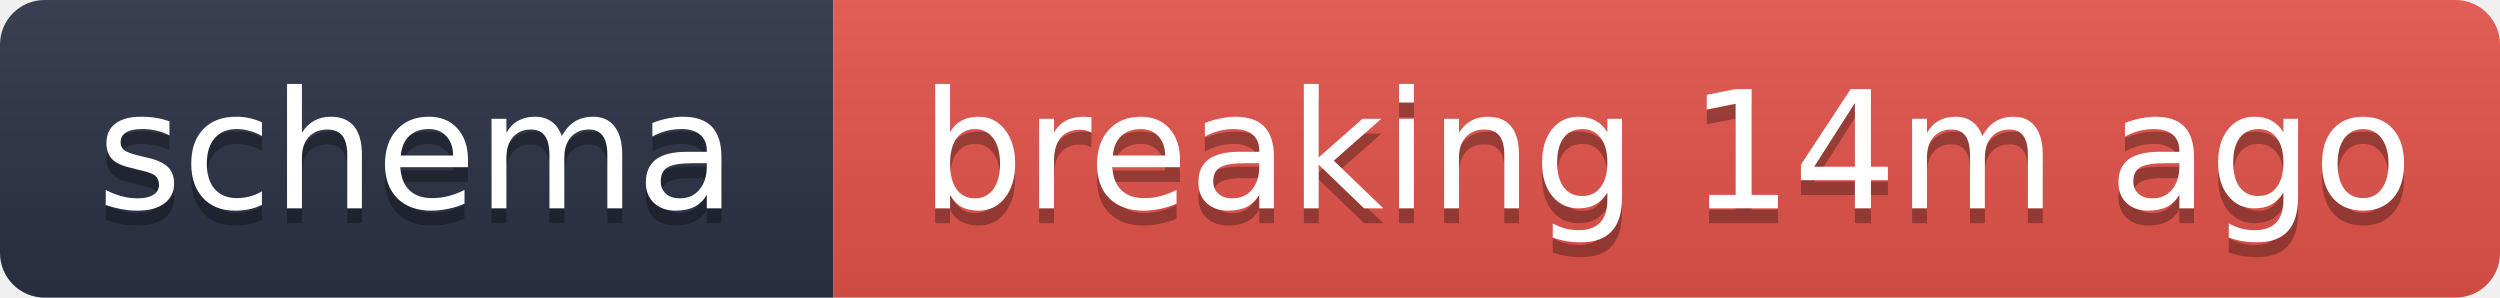
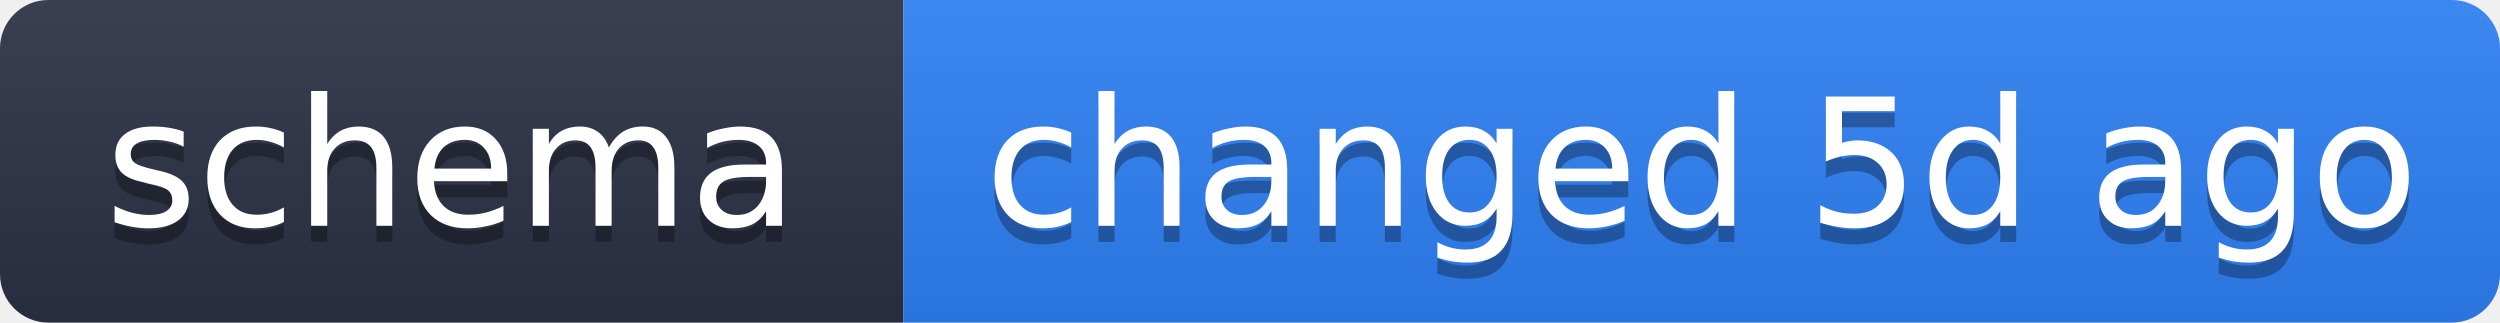
- <svg xmlns="http://www.w3.org/2000/svg" width="168" height="20" role="img" aria-label="schema: breaking 14m ago">
+ <svg xmlns="http://www.w3.org/2000/svg" width="155" height="20" role="img" aria-label="schema: changed 5d ago">
  <linearGradient id="s" x2="0" y2="100%">
    <stop offset="0" stop-color="#bbb" stop-opacity=".1" />
    <stop offset="1" stop-opacity=".1" />
  </linearGradient>
  <clipPath id="r">
-     <rect width="168" height="20" rx="3" fill="#fff" />
+     <rect width="155" height="20" rx="3" fill="#fff" />
  </clipPath>
  <g clip-path="url(#r)">
    <rect width="56" height="20" fill="#2b3245" />
-     <rect x="56" width="112" height="20" fill="#e5534b" />
-     <rect width="168" height="20" fill="url(#s)" />
+     <rect x="56" width="99" height="20" fill="#2f81f7" />
+     <rect width="155" height="20" fill="url(#s)" />
  </g>
  <g fill="#fff" text-anchor="middle" font-family="Verdana,Geneva,DejaVu Sans,sans-serif" text-rendering="geometricPrecision" font-size="11">
    <text x="28" y="15" fill="#010101" fill-opacity=".3">schema</text>
    <text x="28" y="14">schema</text>
-     <text x="112" y="15" fill="#010101" fill-opacity=".3">breaking 14m ago</text>
-     <text x="112" y="14">breaking 14m ago</text>
+     <text x="105.5" y="15" fill="#010101" fill-opacity=".3">changed 5d ago</text>
+     <text x="105.5" y="14">changed 5d ago</text>
  </g>
</svg>
